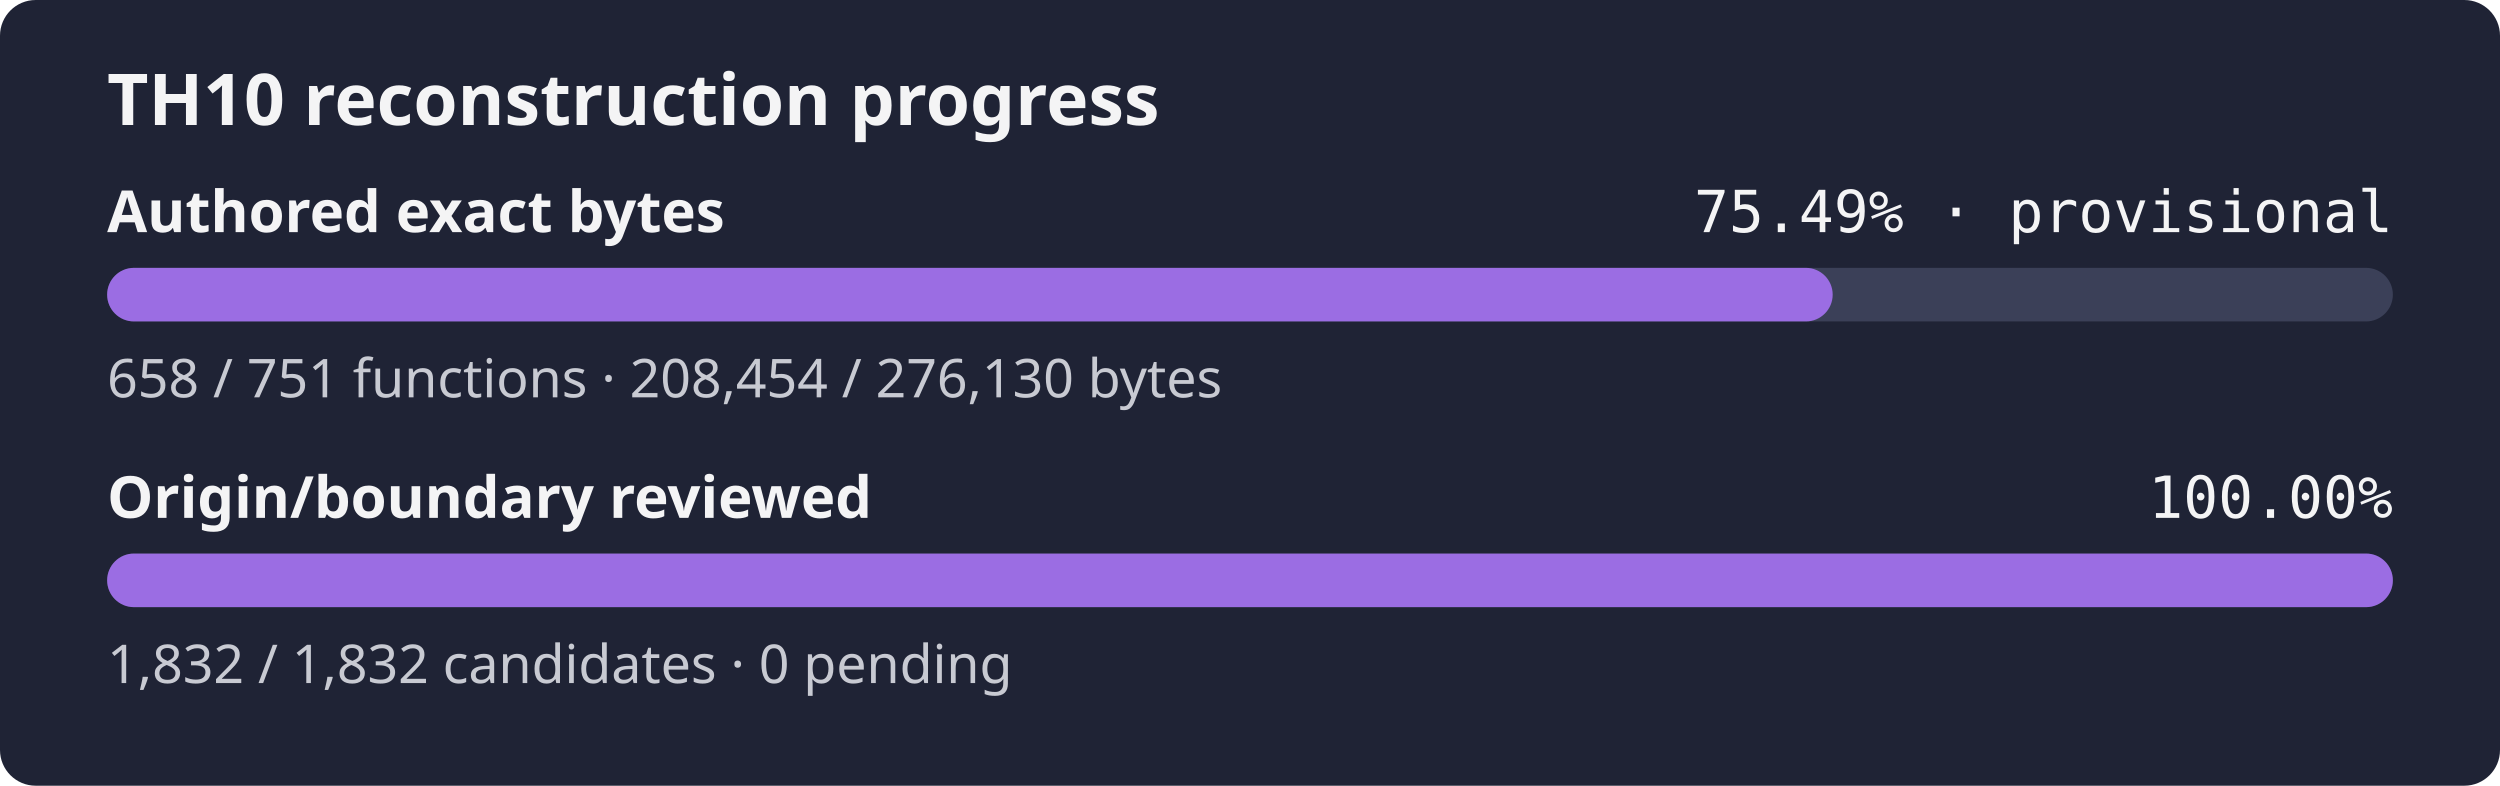
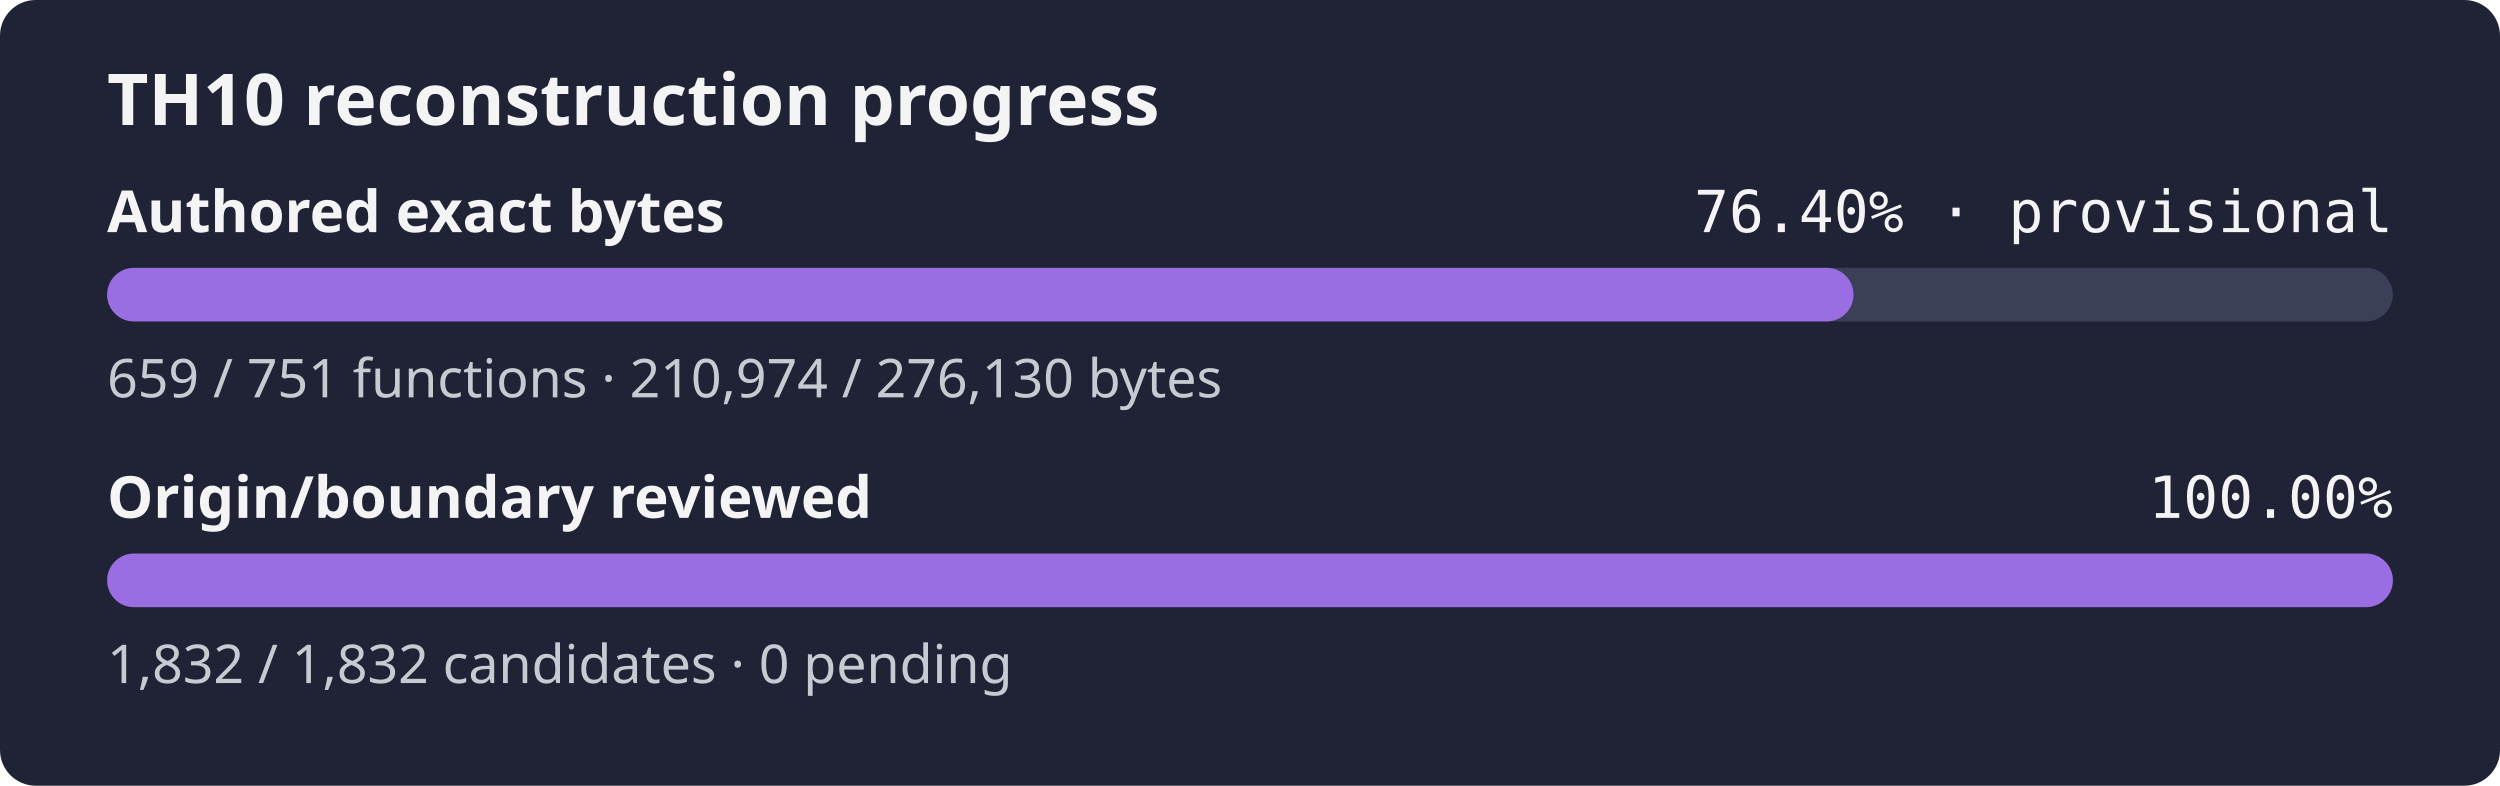
- <svg xmlns="http://www.w3.org/2000/svg" width="560" height="176" role="img" aria-label="TH10 reconstruction progress: currently classified authored bytes 75.49% exact, provisional inventory, origin and boundary review 100.00%">
+ <svg xmlns="http://www.w3.org/2000/svg" width="560" height="176" role="img" aria-label="TH10 reconstruction progress: currently classified authored bytes 76.40% exact, provisional inventory, origin and boundary review 100.00%">
  <rect width="560" height="176" rx="8" fill="#1f2335" />
  <text x="24" y="28" fill="#f4f4f5" font-family="sans-serif" font-size="16" font-weight="600">TH10 reconstruction progress</text>
  <text x="24" y="52" fill="#f4f4f5" font-family="sans-serif" font-size="13" font-weight="600">Authored exact bytes</text>
-   <text x="536" y="52" fill="#f4f4f5" text-anchor="end" font-family="monospace" font-size="13">75.49% · provisional</text>
+   <text x="536" y="52" fill="#f4f4f5" text-anchor="end" font-family="monospace" font-size="13">76.40% · provisional</text>
  <rect x="24" y="60" width="512" height="12" rx="6" fill="#3b4058" />
-   <rect x="24" y="60" width="386.52" height="12" rx="6" fill="#9b6de3" />
-   <text x="24" y="89" fill="#c8cad2" font-family="sans-serif" font-size="12">658 / 751 functions · 208,454 / 276,130 bytes</text>
+   <rect x="24" y="60" width="391.19" height="12" rx="6" fill="#9b6de3" />
+   <text x="24" y="89" fill="#c8cad2" font-family="sans-serif" font-size="12">659 / 751 functions · 210,974 / 276,130 bytes</text>
  <text x="24" y="116" fill="#f4f4f5" font-family="sans-serif" font-size="13" font-weight="600">Origin/boundary reviewed</text>
  <text x="536" y="116" fill="#f4f4f5" text-anchor="end" font-family="monospace" font-size="13">100.00%</text>
  <rect x="24" y="124" width="512" height="12" rx="6" fill="#3b4058" />
  <rect x="24" y="124" width="512.00" height="12" rx="6" fill="#9b6de3" />
  <text x="24" y="153" fill="#c8cad2" font-family="sans-serif" font-size="12">1,832 / 1,832 candidates · 0 pending</text>
</svg>
